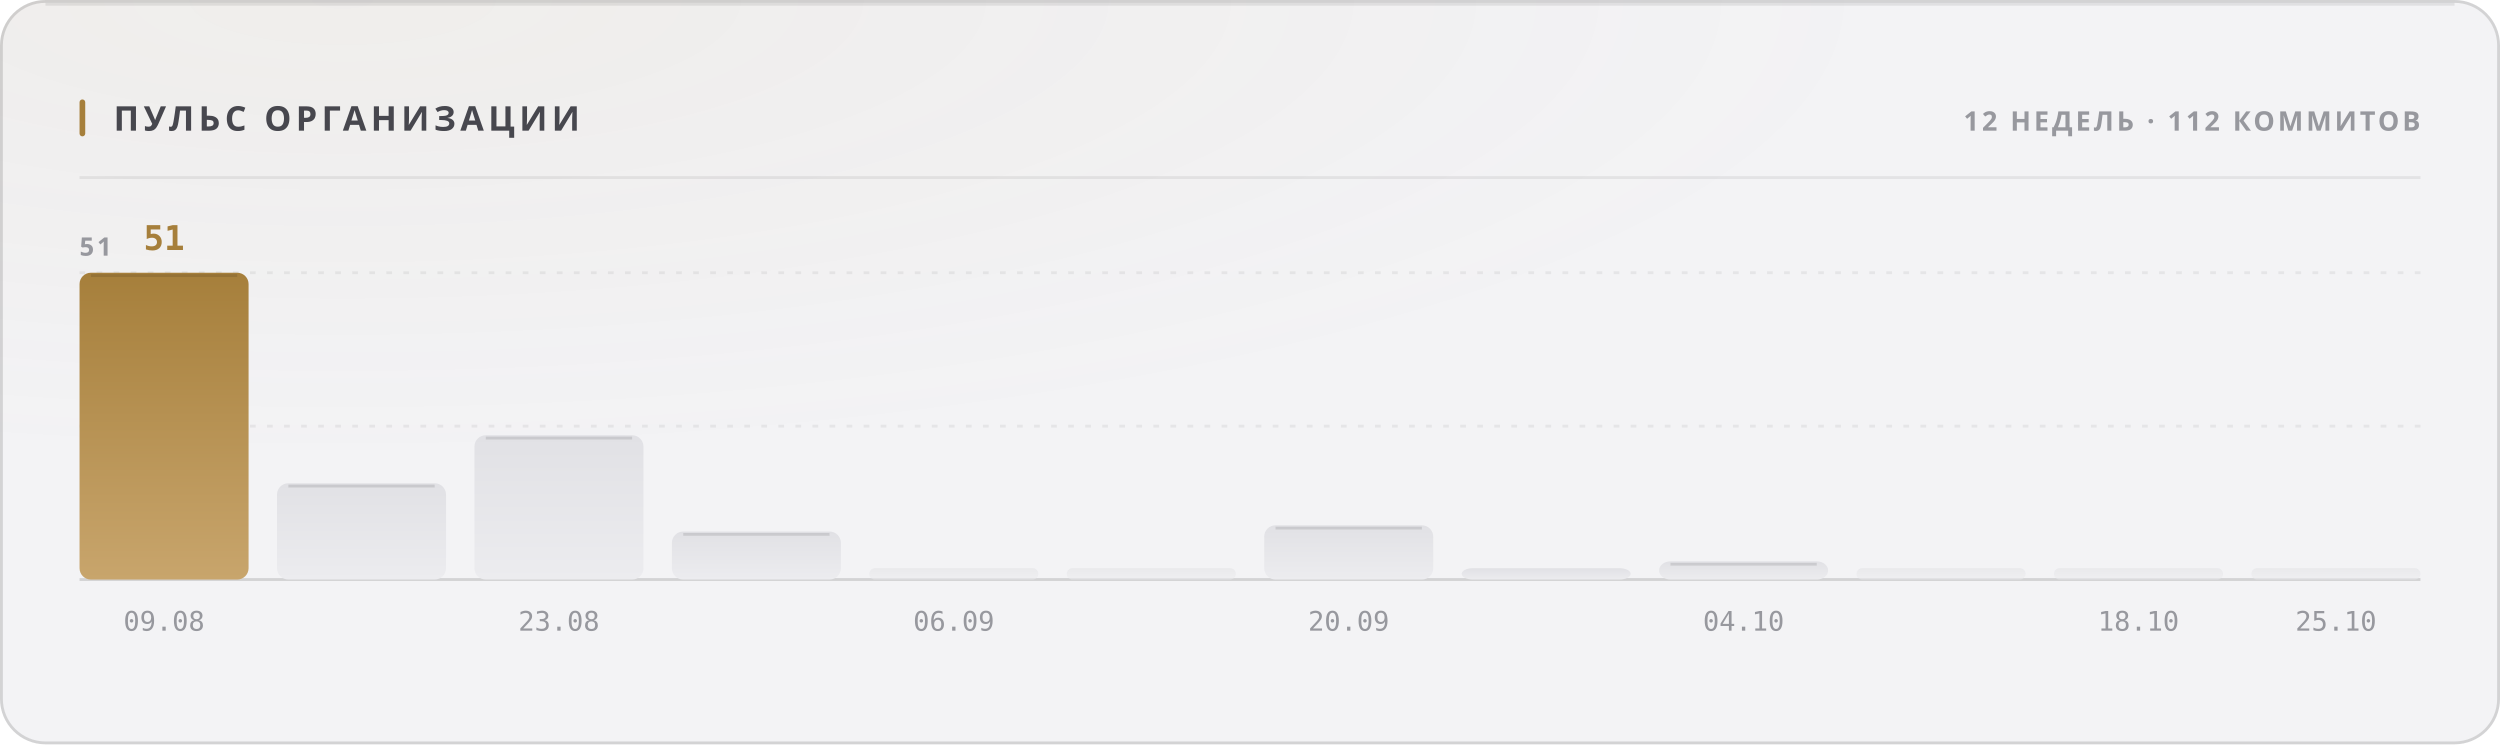
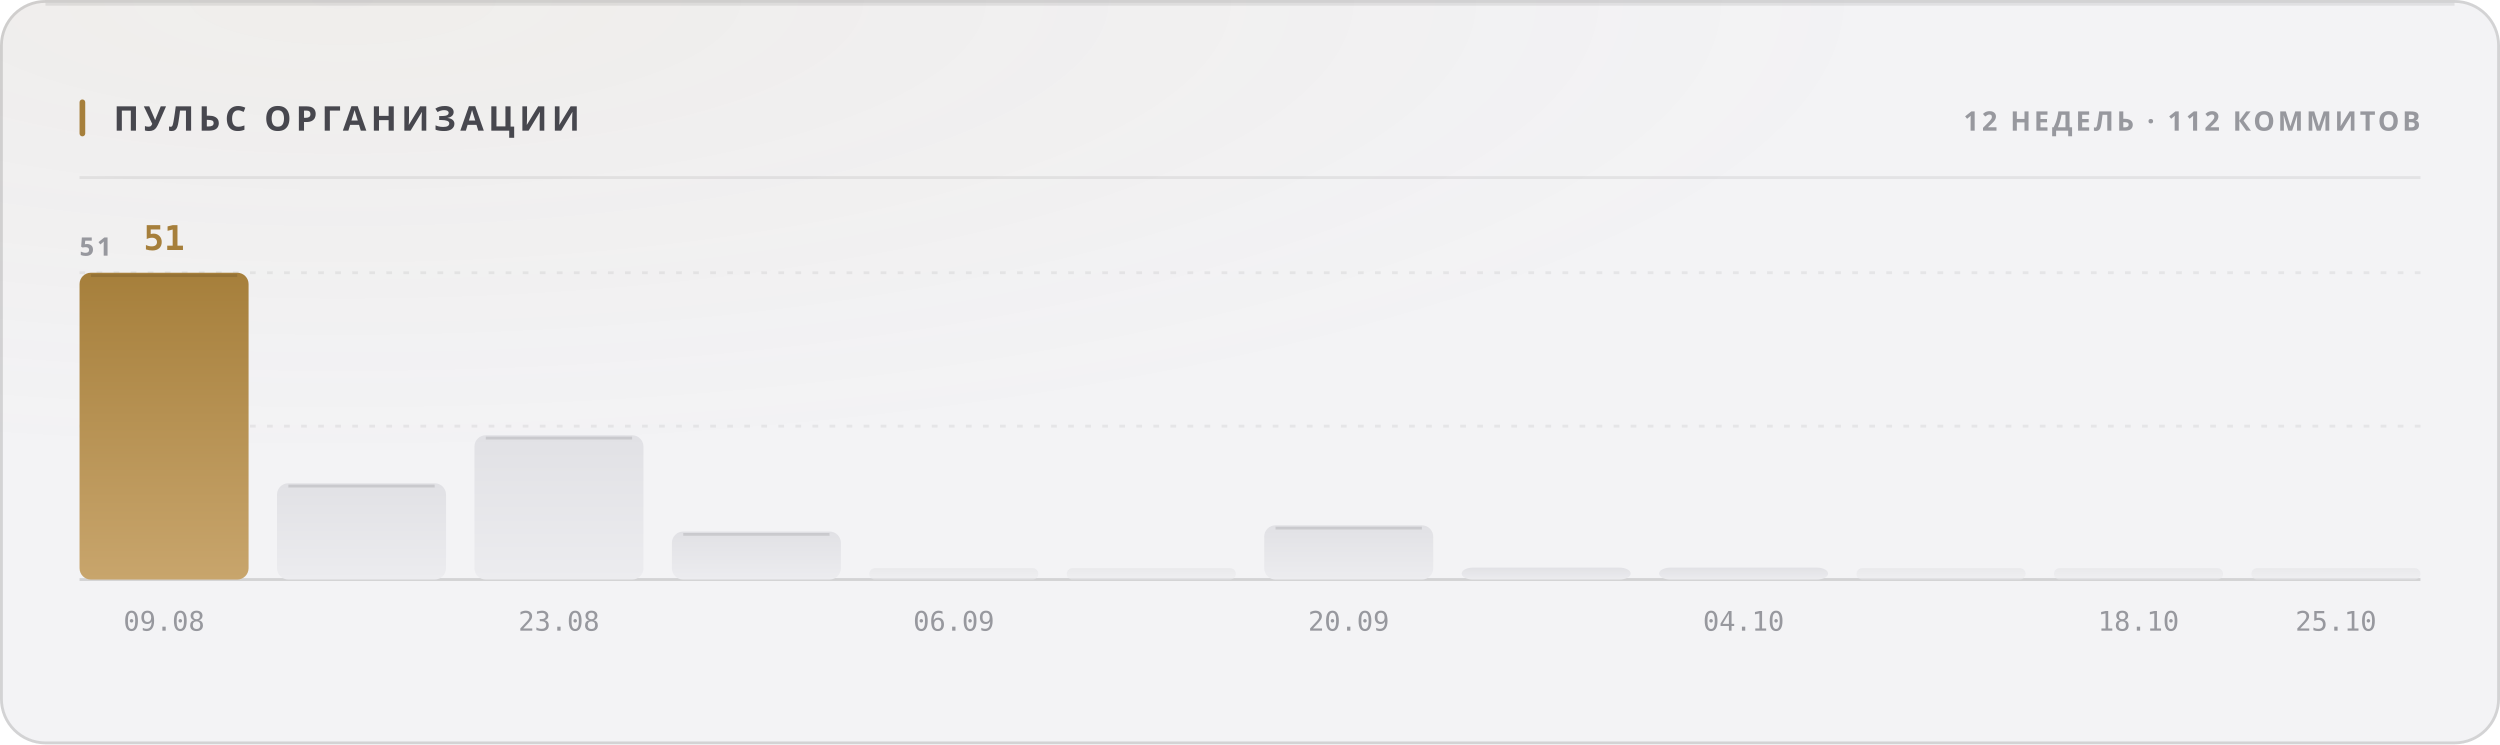
<svg xmlns="http://www.w3.org/2000/svg" width="880" height="262" viewBox="0 0 880 262" role="img">
  <style>
  text { font-family: -apple-system, BlinkMacSystemFont, 'Segoe UI', 'Noto Sans', Helvetica, Arial, sans-serif; }
  .mono { font-family: ui-monospace, 'SF Mono', 'Cascadia Mono', 'DejaVu Sans Mono', Menlo, Consolas, monospace; font-variant-numeric: tabular-nums; }
  .caps { letter-spacing: .1em; text-transform: uppercase; }

  @keyframes sheen  { from { transform: translateX(-120%); } to { transform: translateX(260%); } }
  @keyframes rise   { from { opacity: 0; transform: translateY(6px); } to { opacity: 1; transform: none; } }
  @keyframes slide  { from { opacity: 0; transform: translateX(-8px); } to { opacity: 1; transform: none; } }
  @keyframes grow   { from { transform: scaleY(0); } to { transform: scaleY(1); } }
  @keyframes widen  { from { transform: scaleX(0); } to { transform: scaleX(1); } }
  @keyframes draw   { from { stroke-dashoffset: 200; } to { stroke-dashoffset: 0; } }

  .sheen { animation: sheen 5.5s cubic-bezier(.45,0,.2,1) infinite; }
  .rise  { animation: rise .5s cubic-bezier(.16,1,.3,1) both; }
  .slide { animation: slide .42s cubic-bezier(.16,1,.3,1) both; }
  .bar   { transform-box: fill-box; transform-origin: 50% 100%;
           animation: grow .62s cubic-bezier(.16,1,.3,1) both; }
  .fill  { transform-box: fill-box; transform-origin: 0% 50%;
           animation: widen .8s cubic-bezier(.16,1,.3,1) both; }
  /* The hidden start state lives in the keyframes, never in the static rule.
     A renderer that ignores CSS animations then falls back to the FINISHED
     state — a drawn line, visible text — instead of an empty panel. */
  .spark { stroke-dasharray: 200;
           animation: draw 1.1s cubic-bezier(.16,1,.3,1) both; }

  @media (prefers-reduced-motion: reduce) {
    .sheen { animation: none; opacity: 0; }
    .rise, .slide, .bar, .fill, .spark { animation: none; opacity: 1; transform: none;
                                         stroke-dashoffset: 0; }
  }</style>
  <defs>
    <filter id="grain1" x="0" y="0" width="100%" height="100%">
      <feTurbulence type="fractalNoise" baseFrequency="0.82" numOctaves="3" stitchTiles="stitch" />
      <feColorMatrix type="saturate" values="0" />
    </filter>
    <radialGradient id="wash2" cx="14%" cy="0%" r="62%">
      <stop offset="0%" stop-color="#a67f3b" stop-opacity="0.05" />
      <stop offset="100%" stop-color="#a67f3b" stop-opacity="0" />
    </radialGradient>
    <linearGradient id="barfill3" x1="0" y1="0" x2="0" y2="1">
      <stop offset="0%" stop-color="#a67f3b" />
      <stop offset="100%" stop-color="#c8a56c" />
    </linearGradient>
    <linearGradient id="barfill4" x1="0" y1="0" x2="0" y2="1">
      <stop offset="0%" stop-color="#e1e1e5" />
      <stop offset="100%" stop-color="#ececef" />
    </linearGradient>
    <linearGradient id="barfill5" x1="0" y1="0" x2="0" y2="1">
      <stop offset="0%" stop-color="#e1e1e5" />
      <stop offset="100%" stop-color="#ececef" />
    </linearGradient>
    <linearGradient id="barfill6" x1="0" y1="0" x2="0" y2="1">
      <stop offset="0%" stop-color="#e1e1e5" />
      <stop offset="100%" stop-color="#ececef" />
    </linearGradient>
    <linearGradient id="barfill7" x1="0" y1="0" x2="0" y2="1">
      <stop offset="0%" stop-color="#e1e1e5" />
      <stop offset="100%" stop-color="#ececef" />
    </linearGradient>
    <linearGradient id="barfill8" x1="0" y1="0" x2="0" y2="1">
      <stop offset="0%" stop-color="#e1e1e5" />
      <stop offset="100%" stop-color="#ececef" />
    </linearGradient>
    <linearGradient id="barfill9" x1="0" y1="0" x2="0" y2="1">
      <stop offset="0%" stop-color="#e1e1e5" />
      <stop offset="100%" stop-color="#ececef" />
    </linearGradient>
    <linearGradient id="barfill10" x1="0" y1="0" x2="0" y2="1">
      <stop offset="0%" stop-color="#e1e1e5" />
      <stop offset="100%" stop-color="#ececef" />
    </linearGradient>
    <linearGradient id="barfill11" x1="0" y1="0" x2="0" y2="1">
      <stop offset="0%" stop-color="#e1e1e5" />
      <stop offset="100%" stop-color="#ececef" />
    </linearGradient>
    <linearGradient id="barfill12" x1="0" y1="0" x2="0" y2="1">
      <stop offset="0%" stop-color="#e1e1e5" />
      <stop offset="100%" stop-color="#ececef" />
    </linearGradient>
    <linearGradient id="barfill13" x1="0" y1="0" x2="0" y2="1">
      <stop offset="0%" stop-color="#e1e1e5" />
      <stop offset="100%" stop-color="#ececef" />
    </linearGradient>
    <linearGradient id="barfill14" x1="0" y1="0" x2="0" y2="1">
      <stop offset="0%" stop-color="#e1e1e5" />
      <stop offset="100%" stop-color="#ececef" />
    </linearGradient>
  </defs>
  <rect width="880" height="262" rx="16" fill="#f3f3f5" />
  <rect width="880" height="262" rx="16" fill="url(#wash2)" />
  <rect width="880" height="262" rx="16" filter="url(#grain1)" opacity="0.035" style="mix-blend-mode:overlay" />
  <rect x=".5" y=".5" width="879" height="261" rx="15.5" fill="none" stroke="rgba(10,10,12,0.14)" />
  <path d="M16 1.5 H864" stroke="rgba(10,10,12,0.08)" stroke-width="1" fill="none" />
  <rect x="28" y="35" width="2" height="13" rx="1" fill="#a67f3b" />
  <text x="40" y="46" font-size="12" font-weight="700" fill="#47474e" letter-spacing="0.13em">ПУЛЬС ОРГАНИЗАЦИИ</text>
  <text x="852" y="46" font-size="9.5" font-weight="600" fill="#97989e" text-anchor="end" letter-spacing="0.11em">12 НЕДЕЛЬ · 112 КОММИТОВ</text>
  <path d="M28 62.5 H852" stroke="rgba(10,10,12,0.07)" stroke-width="1" />
  <path d="M28 150.0 H852" stroke="rgba(10,10,12,0.06)" stroke-width="1" stroke-dasharray="2 4" />
  <path d="M28 96.0 H852" stroke="rgba(10,10,12,0.06)" stroke-width="1" stroke-dasharray="2 4" />
  <path d="M28 204 H852" stroke="rgba(10,10,12,0.14)" stroke-width="1" />
  <text x="28" y="90" font-size="9" font-weight="600" fill="#97989e" letter-spacing="0.11em">51</text>
  <rect class="bar" x="28.0" y="96.0" width="59.5" height="108.0" rx="4" fill="url(#barfill3)" opacity="1" style="animation-delay:0s" />
  <path d="M32.0 97.0 H83.5" stroke="rgba(10,10,12,0.11)" stroke-width="1" />
  <text x="57.75" y="88" font-size="12" font-weight="700" fill="#a67f3b" text-anchor="middle" class="mono rise" opacity="1">51</text>
  <text x="57.75" y="222" font-size="9.5" font-weight="400" fill="#97989e" text-anchor="middle" class="mono">09.08</text>
  <rect class="bar" x="97.5" y="170.1" width="59.5" height="33.9" rx="4" fill="url(#barfill4)" opacity="1" style="animation-delay:0.038s" />
  <path d="M101.5 171.1 H153.0" stroke="rgba(10,10,12,0.11)" stroke-width="1" />
  <rect class="bar" x="167.0" y="153.2" width="59.5" height="50.8" rx="4" fill="url(#barfill5)" opacity="1" style="animation-delay:0.076s" />
  <path d="M171.0 154.2 H222.5" stroke="rgba(10,10,12,0.11)" stroke-width="1" />
  <text x="196.75" y="222" font-size="9.5" font-weight="400" fill="#97989e" text-anchor="middle" class="mono">23.08</text>
  <rect class="bar" x="236.5" y="187.1" width="59.5" height="16.9" rx="4" fill="url(#barfill6)" opacity="1" style="animation-delay:0.114s" />
  <path d="M240.5 188.1 H292.0" stroke="rgba(10,10,12,0.11)" stroke-width="1" />
  <rect class="bar" x="306.0" y="200.0" width="59.5" height="4.0" rx="2" fill="url(#barfill7)" opacity="0.55" style="animation-delay:0.152s" />
  <text x="335.75" y="222" font-size="9.5" font-weight="400" fill="#97989e" text-anchor="middle" class="mono">06.09</text>
  <rect class="bar" x="375.5" y="200.0" width="59.5" height="4.0" rx="2" fill="url(#barfill8)" opacity="0.55" style="animation-delay:0.19s" />
  <rect class="bar" x="445.0" y="184.9" width="59.5" height="19.1" rx="4" fill="url(#barfill9)" opacity="1" style="animation-delay:0.228s" />
  <path d="M449.0 185.9 H500.5" stroke="rgba(10,10,12,0.11)" stroke-width="1" />
  <text x="474.75" y="222" font-size="9.5" font-weight="400" fill="#97989e" text-anchor="middle" class="mono">20.09</text>
-   <rect class="bar" x="514.5" y="200.0" width="59.5" height="4.0" rx="4" fill="url(#barfill10)" opacity="1" style="animation-delay:0.266s" />
-   <rect class="bar" x="584.0" y="197.6" width="59.5" height="6.4" rx="4" fill="url(#barfill11)" opacity="1" style="animation-delay:0.304s" />
-   <path d="M588.0 198.6 H639.5" stroke="rgba(10,10,12,0.11)" stroke-width="1" />
+   <rect class="bar" x="514.5" y="199.8" width="59.5" height="4.2" rx="4" fill="url(#barfill10)" opacity="1" style="animation-delay:0.266s" />
+   <rect class="bar" x="584.0" y="199.8" width="59.5" height="4.2" rx="4" fill="url(#barfill11)" opacity="1" style="animation-delay:0.304s" />
  <text x="613.75" y="222" font-size="9.5" font-weight="400" fill="#97989e" text-anchor="middle" class="mono">04.10</text>
  <rect class="bar" x="653.5" y="200.0" width="59.5" height="4.0" rx="2" fill="url(#barfill12)" opacity="0.55" style="animation-delay:0.342s" />
  <rect class="bar" x="723.0" y="200.0" width="59.5" height="4.0" rx="2" fill="url(#barfill13)" opacity="0.55" style="animation-delay:0.38s" />
  <text x="752.75" y="222" font-size="9.5" font-weight="400" fill="#97989e" text-anchor="middle" class="mono">18.10</text>
  <rect class="bar" x="792.5" y="200.0" width="59.5" height="4.0" rx="2" fill="url(#barfill14)" opacity="0.55" style="animation-delay:0.418s" />
  <text x="822.25" y="222" font-size="9.5" font-weight="400" fill="#97989e" text-anchor="middle" class="mono">25.10</text>
</svg>
